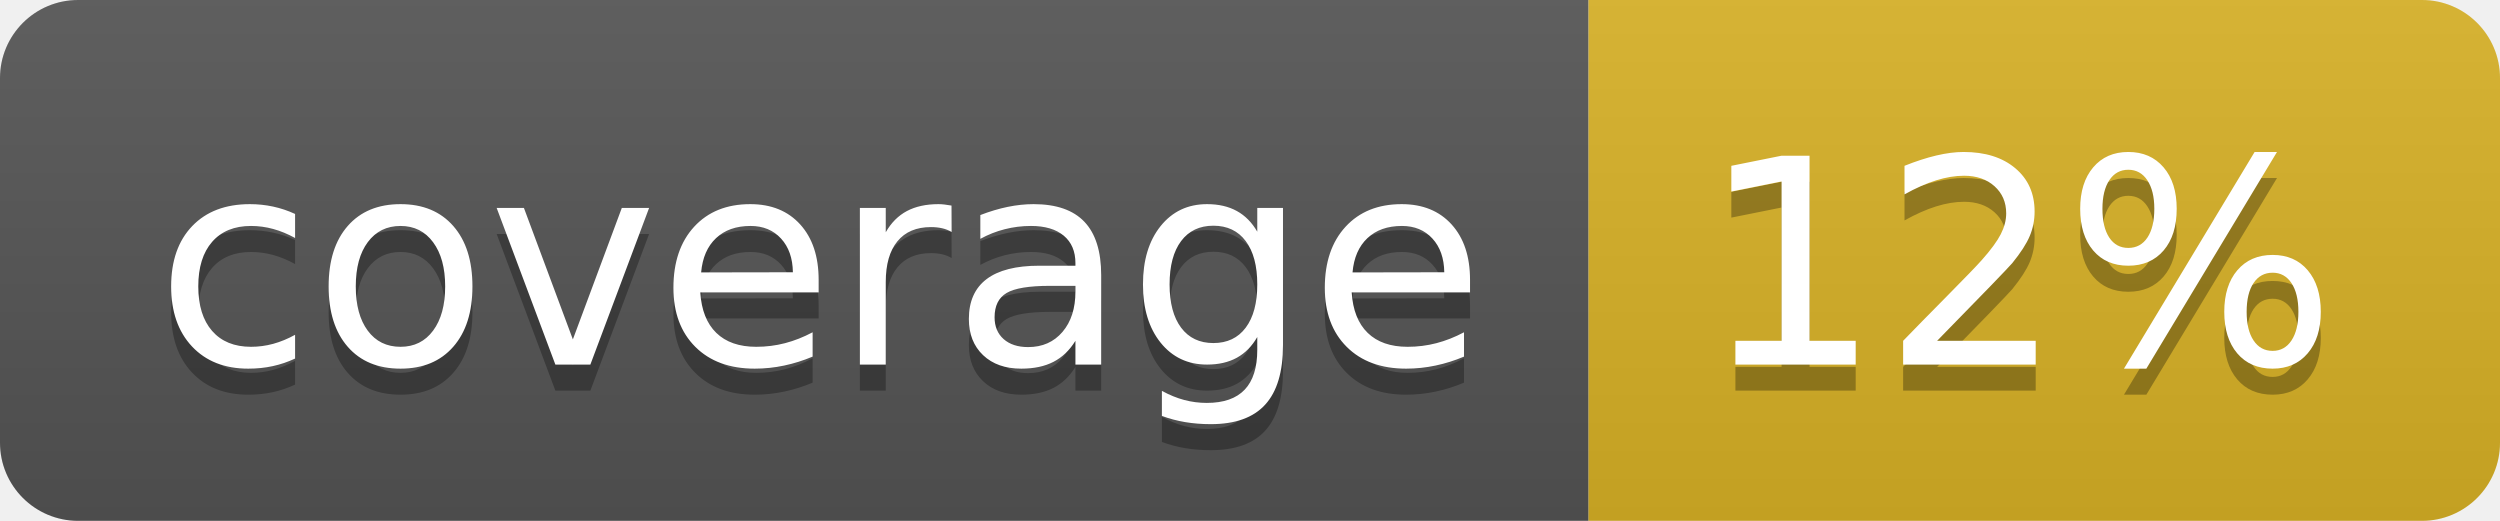
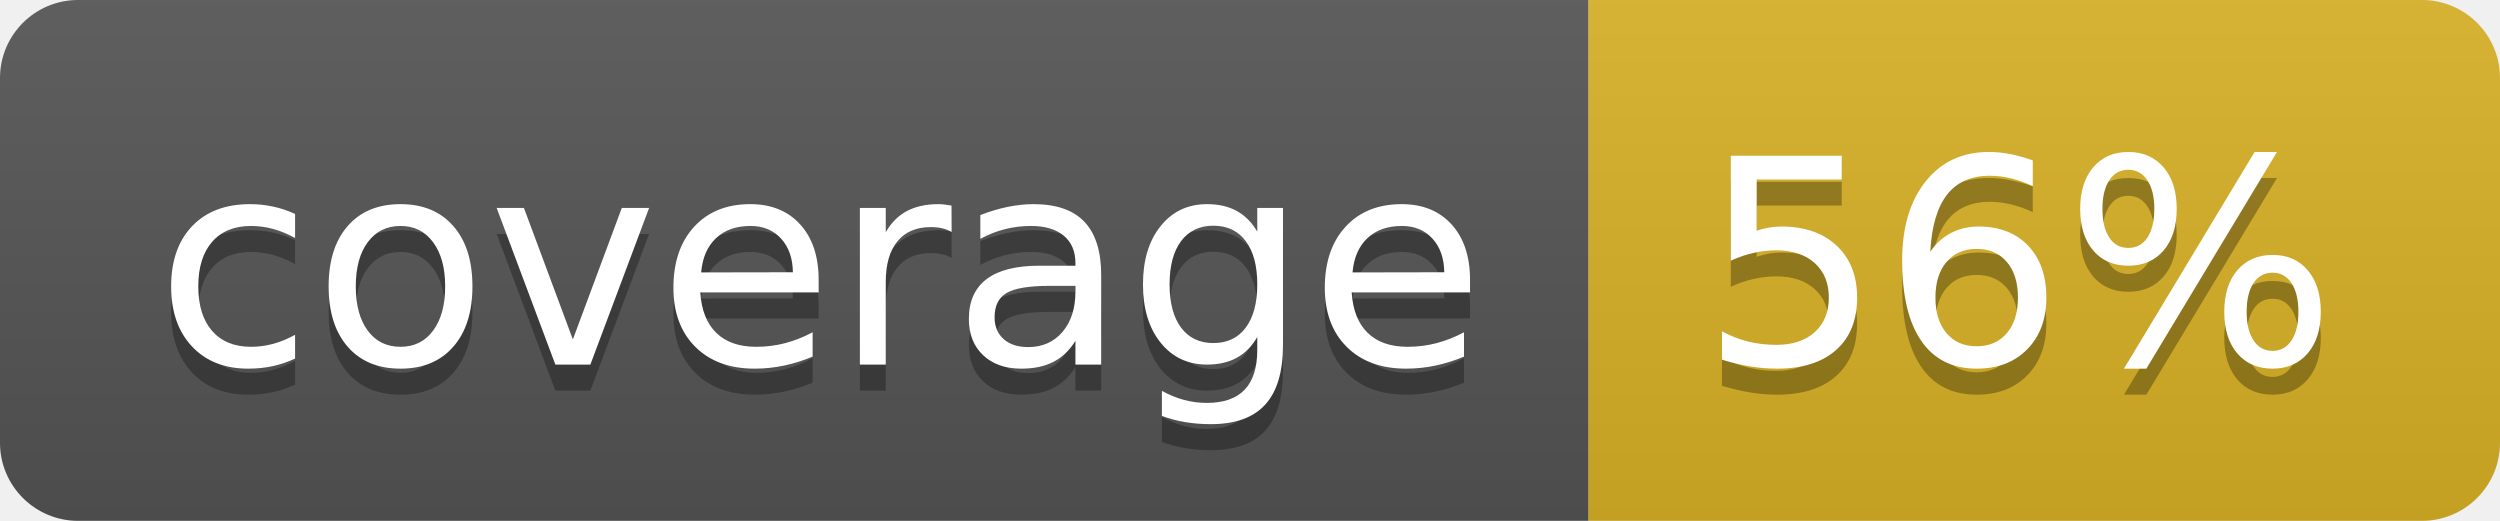
<svg xmlns="http://www.w3.org/2000/svg" width="96" height="20">
  <linearGradient id="b" x2="0" y2="100%">
    <stop offset="0" stop-color="#bbb" stop-opacity=".1" />
    <stop offset="1" stop-opacity=".1" />
  </linearGradient>
  <clipPath id="a">
    <rect width="96" height="20" rx="3" fill="#fff" />
  </clipPath>
  <g clip-path="url(#a)">
    <path fill="#555" d="M0 0h61v20H0z" />
    <path fill="#D9B226" d="M61 0h35v20H61z" />
    <path fill="url(#b)" d="M0 0h96v20H0z" />
  </g>
  <g fill="#fff" text-anchor="middle" font-family="DejaVu Sans,Verdana,Geneva,sans-serif" font-size="110">
    <text x="315" y="150" fill="#010101" fill-opacity=".3" transform="scale(.1)" textLength="510">coverage</text>
    <text x="315" y="140" transform="scale(.1)" textLength="510">coverage</text>
-     <text x="775" y="150" fill="#010101" fill-opacity=".3" transform="scale(.1)" textLength="250">12%</text>
-     <text x="775" y="140" transform="scale(.1)" textLength="250">12%</text>
+     <text x="775" y="150" fill="#010101" fill-opacity=".3" transform="scale(.1)" textLength="250">56%</text>
+     <text x="775" y="140" transform="scale(.1)" textLength="250">56%</text>
  </g>
</svg>
